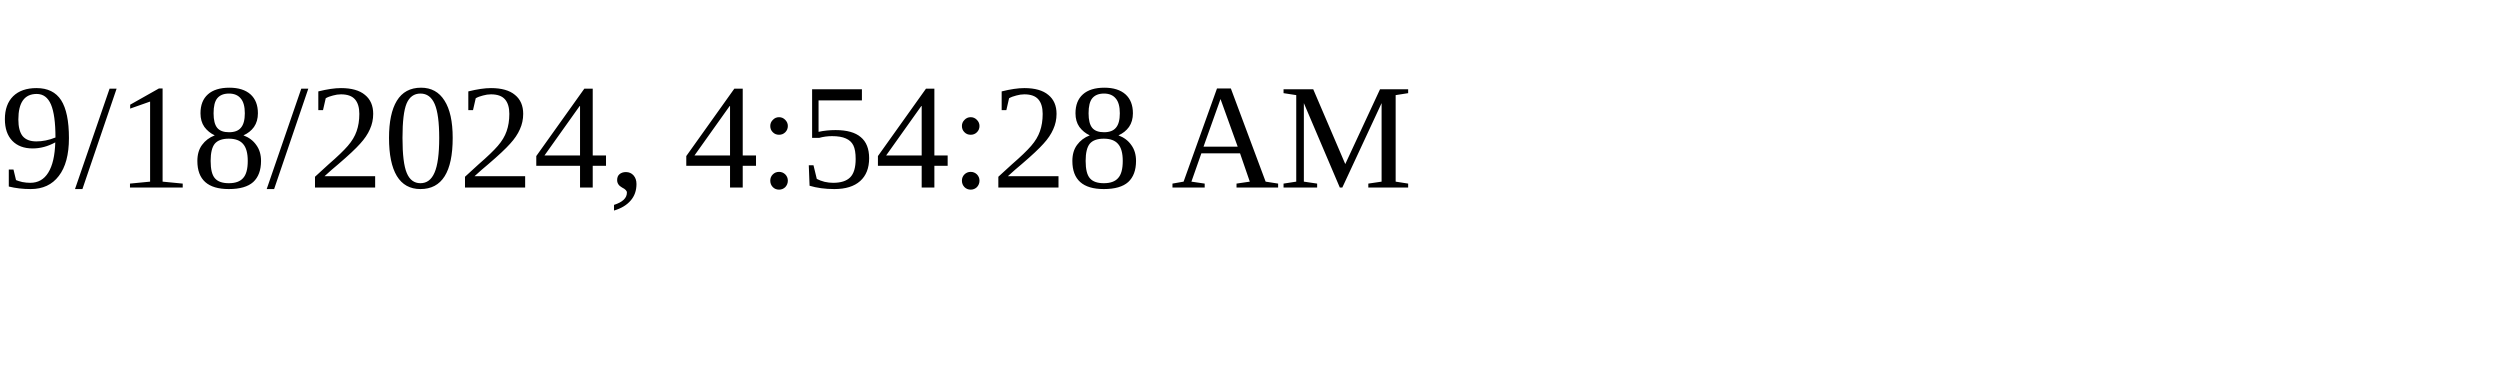
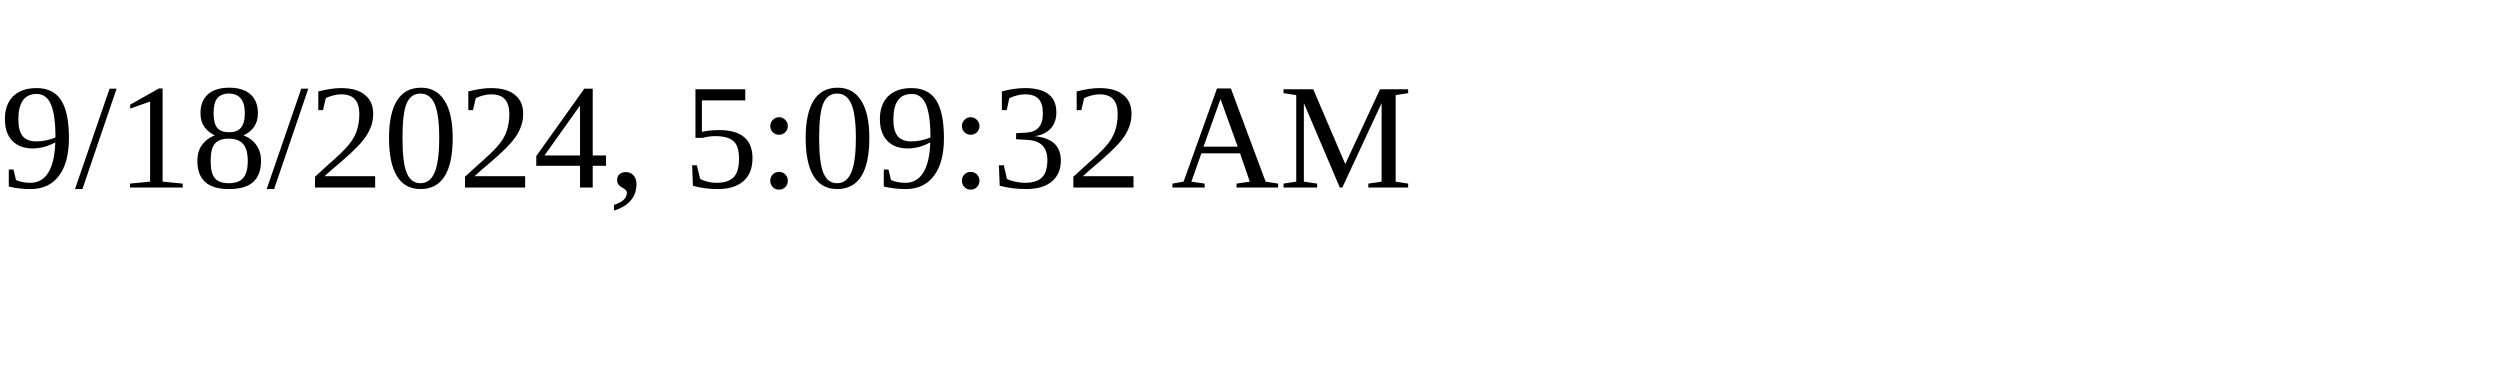
<svg xmlns="http://www.w3.org/2000/svg" height="30" width="200">
-   <text x="0" y="15">9/18/2024, 4:54:28 AM</text>
+   <text x="0" y="15">9/18/2024, 5:09:32 AM</text>
</svg>
